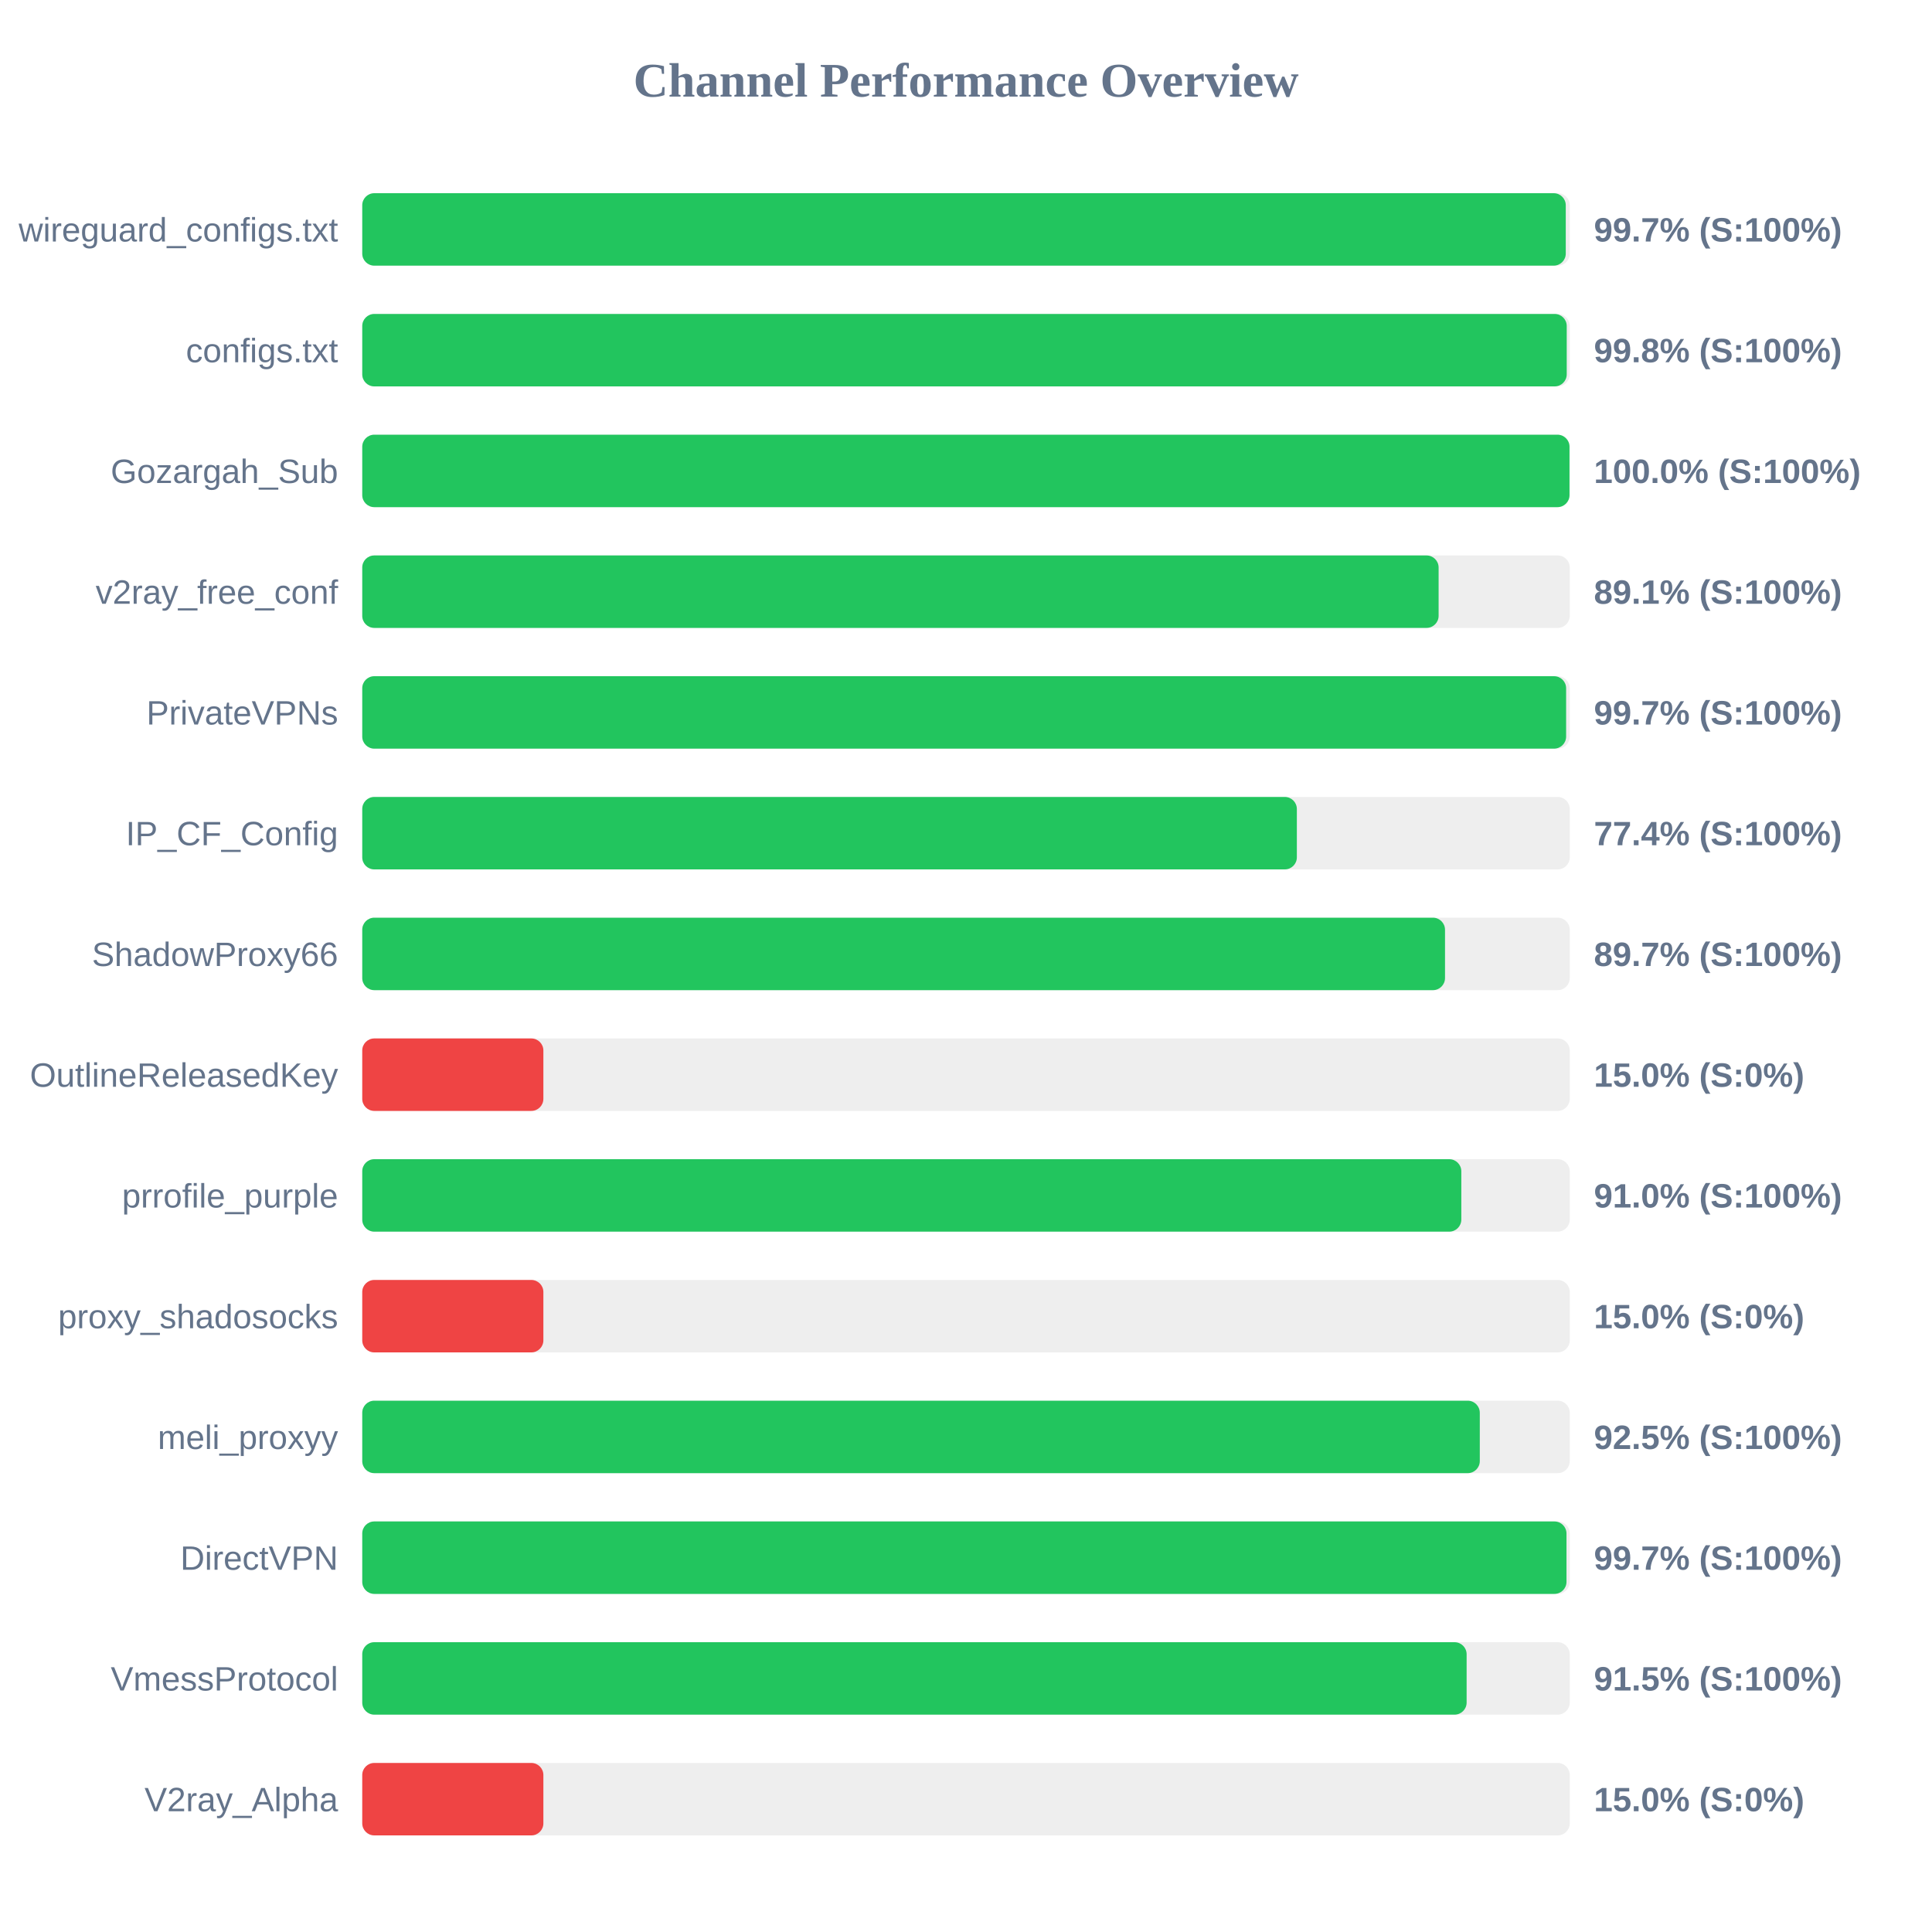
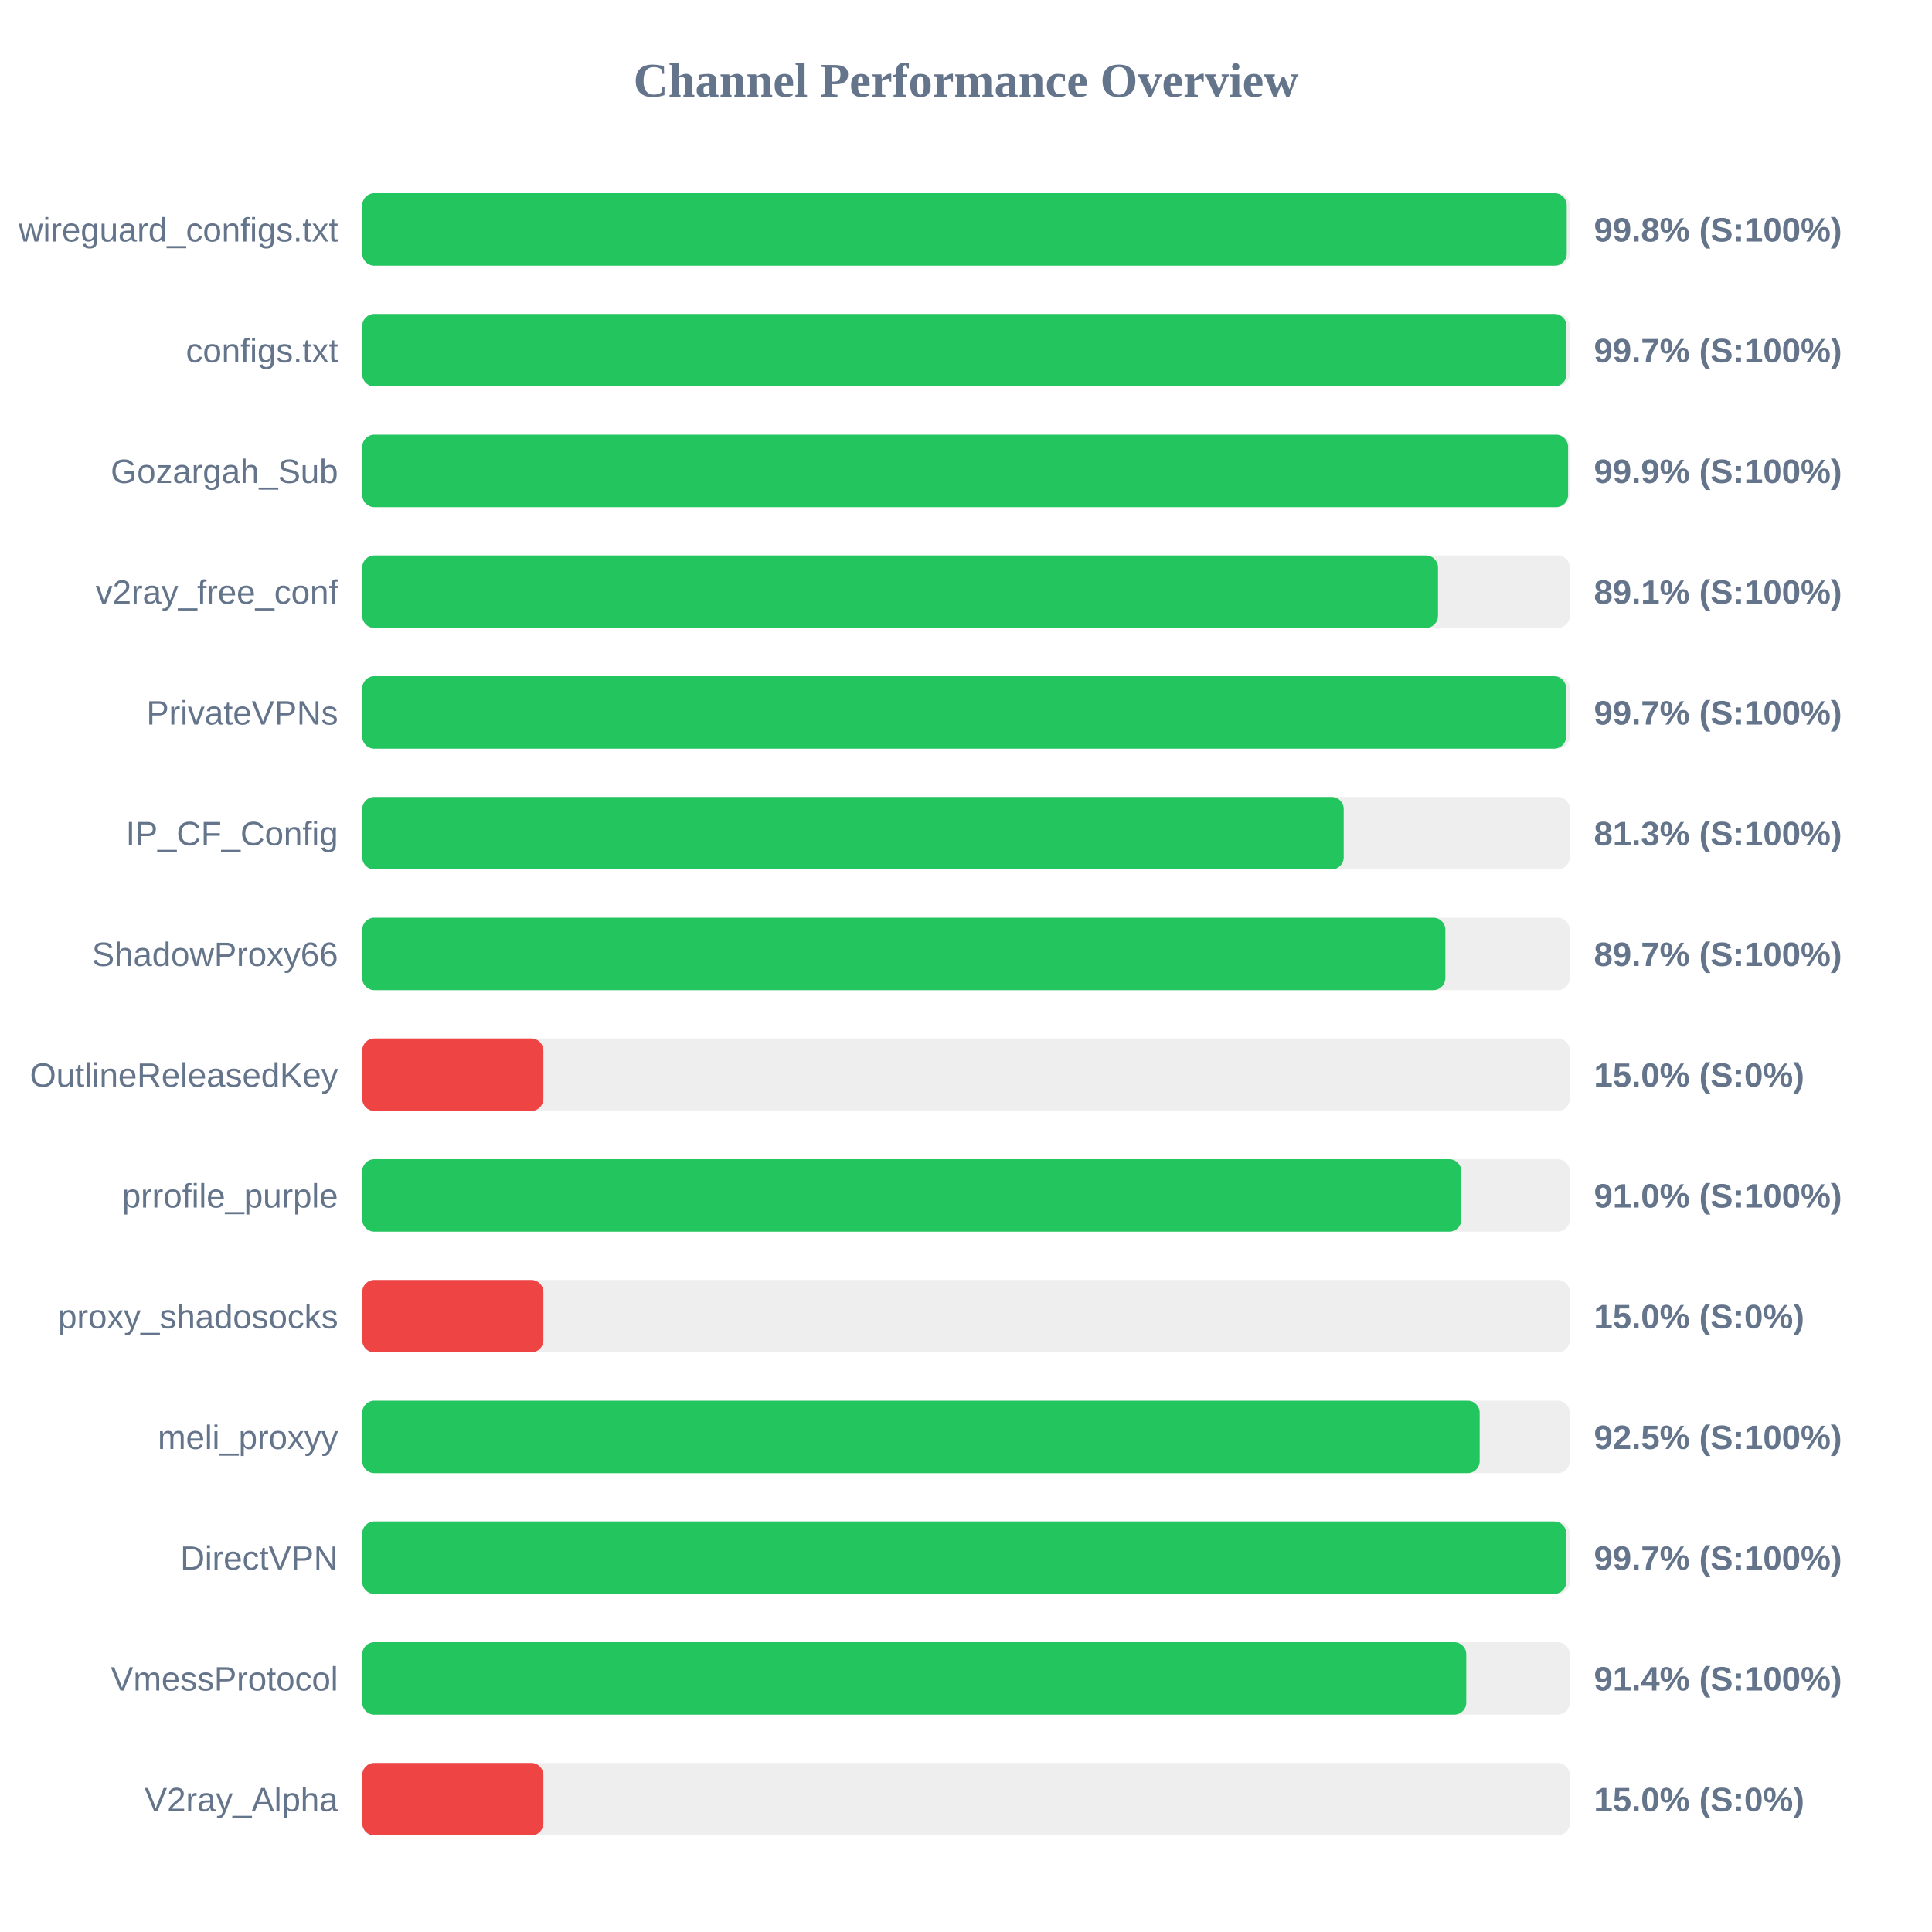
<svg xmlns="http://www.w3.org/2000/svg" width="800" height="800" version="1.1">
  <style>
        .row { font: 14px Arial; fill: #64748b; }
        .score { font: bold 14px Arial; fill: #64748b; }
    </style>
  <text x="400" y="40" text-anchor="middle" font-size="20px" font-weight="bold" fill="#64748b">Channel Performance Overview</text>
  <rect x="150" y="80" width="500" height="30" fill="#eee" rx="5" />
-   <rect x="150" y="80" width="498.35" height="30" fill="#22c55e" rx="5" />
+   <rect x="150" y="80" width="498.75" height="30" fill="#22c55e" rx="5" />
  <text x="140" y="100" text-anchor="end" class="row">wireguard_configs.txt</text>
-   <text x="660" y="100" text-anchor="start" class="score">99.7% (S:100%)</text>
+   <text x="660" y="100" text-anchor="start" class="score">99.8% (S:100%)</text>
  <rect x="150" y="130" width="500" height="30" fill="#eee" rx="5" />
-   <rect x="150" y="130" width="498.75" height="30" fill="#22c55e" rx="5" />
+   <rect x="150" y="130" width="498.65" height="30" fill="#22c55e" rx="5" />
  <text x="140" y="150" text-anchor="end" class="row">configs.txt</text>
-   <text x="660" y="150" text-anchor="start" class="score">99.8% (S:100%)</text>
+   <text x="660" y="150" text-anchor="start" class="score">99.7% (S:100%)</text>
  <rect x="150" y="180" width="500" height="30" fill="#eee" rx="5" />
-   <rect x="150" y="180" width="499.9" height="30" fill="#22c55e" rx="5" />
+   <rect x="150" y="180" width="499.3" height="30" fill="#22c55e" rx="5" />
  <text x="140" y="200" text-anchor="end" class="row">Gozargah_Sub</text>
-   <text x="660" y="200" text-anchor="start" class="score">100.0% (S:100%)</text>
+   <text x="660" y="200" text-anchor="start" class="score">99.9% (S:100%)</text>
  <rect x="150" y="230" width="500" height="30" fill="#eee" rx="5" />
-   <rect x="150" y="230" width="445.7" height="30" fill="#22c55e" rx="5" />
+   <rect x="150" y="230" width="445.45" height="30" fill="#22c55e" rx="5" />
  <text x="140" y="250" text-anchor="end" class="row">v2ray_free_conf</text>
  <text x="660" y="250" text-anchor="start" class="score">89.1% (S:100%)</text>
  <rect x="150" y="280" width="500" height="30" fill="#eee" rx="5" />
  <rect x="150" y="280" width="498.5" height="30" fill="#22c55e" rx="5" />
  <text x="140" y="300" text-anchor="end" class="row">PrivateVPNs</text>
  <text x="660" y="300" text-anchor="start" class="score">99.7% (S:100%)</text>
  <rect x="150" y="330" width="500" height="30" fill="#eee" rx="5" />
-   <rect x="150" y="330" width="387.0" height="30" fill="#22c55e" rx="5" />
+   <rect x="150" y="330" width="406.4" height="30" fill="#22c55e" rx="5" />
  <text x="140" y="350" text-anchor="end" class="row">IP_CF_Config</text>
-   <text x="660" y="350" text-anchor="start" class="score">77.4% (S:100%)</text>
+   <text x="660" y="350" text-anchor="start" class="score">81.3% (S:100%)</text>
  <rect x="150" y="380" width="500" height="30" fill="#eee" rx="5" />
-   <rect x="150" y="380" width="448.35" height="30" fill="#22c55e" rx="5" />
+   <rect x="150" y="380" width="448.5" height="30" fill="#22c55e" rx="5" />
  <text x="140" y="400" text-anchor="end" class="row">ShadowProxy66</text>
  <text x="660" y="400" text-anchor="start" class="score">89.7% (S:100%)</text>
  <rect x="150" y="430" width="500" height="30" fill="#eee" rx="5" />
  <rect x="150" y="430" width="75.0" height="30" fill="#ef4444" rx="5" />
  <text x="140" y="450" text-anchor="end" class="row">OutlineReleasedKey</text>
  <text x="660" y="450" text-anchor="start" class="score">15.0% (S:0%)</text>
  <rect x="150" y="480" width="500" height="30" fill="#eee" rx="5" />
  <rect x="150" y="480" width="455.1" height="30" fill="#22c55e" rx="5" />
  <text x="140" y="500" text-anchor="end" class="row">prrofile_purple</text>
  <text x="660" y="500" text-anchor="start" class="score">91.0% (S:100%)</text>
  <rect x="150" y="530" width="500" height="30" fill="#eee" rx="5" />
  <rect x="150" y="530" width="75.0" height="30" fill="#ef4444" rx="5" />
  <text x="140" y="550" text-anchor="end" class="row">proxy_shadosocks</text>
  <text x="660" y="550" text-anchor="start" class="score">15.0% (S:0%)</text>
  <rect x="150" y="580" width="500" height="30" fill="#eee" rx="5" />
-   <rect x="150" y="580" width="462.75" height="30" fill="#22c55e" rx="5" />
+   <rect x="150" y="580" width="462.7" height="30" fill="#22c55e" rx="5" />
  <text x="140" y="600" text-anchor="end" class="row">meli_proxyy</text>
  <text x="660" y="600" text-anchor="start" class="score">92.5% (S:100%)</text>
  <rect x="150" y="630" width="500" height="30" fill="#eee" rx="5" />
-   <rect x="150" y="630" width="498.65" height="30" fill="#22c55e" rx="5" />
+   <rect x="150" y="630" width="498.55" height="30" fill="#22c55e" rx="5" />
  <text x="140" y="650" text-anchor="end" class="row">DirectVPN</text>
  <text x="660" y="650" text-anchor="start" class="score">99.7% (S:100%)</text>
  <rect x="150" y="680" width="500" height="30" fill="#eee" rx="5" />
-   <rect x="150" y="680" width="457.3" height="30" fill="#22c55e" rx="5" />
+   <rect x="150" y="680" width="457.15" height="30" fill="#22c55e" rx="5" />
  <text x="140" y="700" text-anchor="end" class="row">VmessProtocol</text>
-   <text x="660" y="700" text-anchor="start" class="score">91.5% (S:100%)</text>
+   <text x="660" y="700" text-anchor="start" class="score">91.4% (S:100%)</text>
  <rect x="150" y="730" width="500" height="30" fill="#eee" rx="5" />
  <rect x="150" y="730" width="75.0" height="30" fill="#ef4444" rx="5" />
  <text x="140" y="750" text-anchor="end" class="row">V2ray_Alpha</text>
  <text x="660" y="750" text-anchor="start" class="score">15.0% (S:0%)</text>
</svg>
